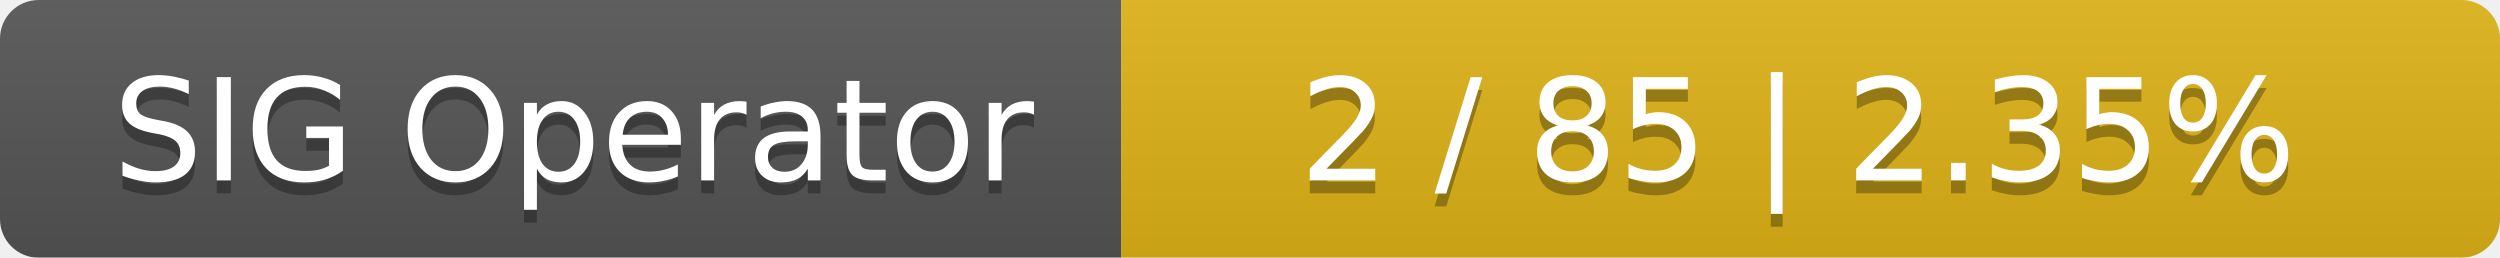
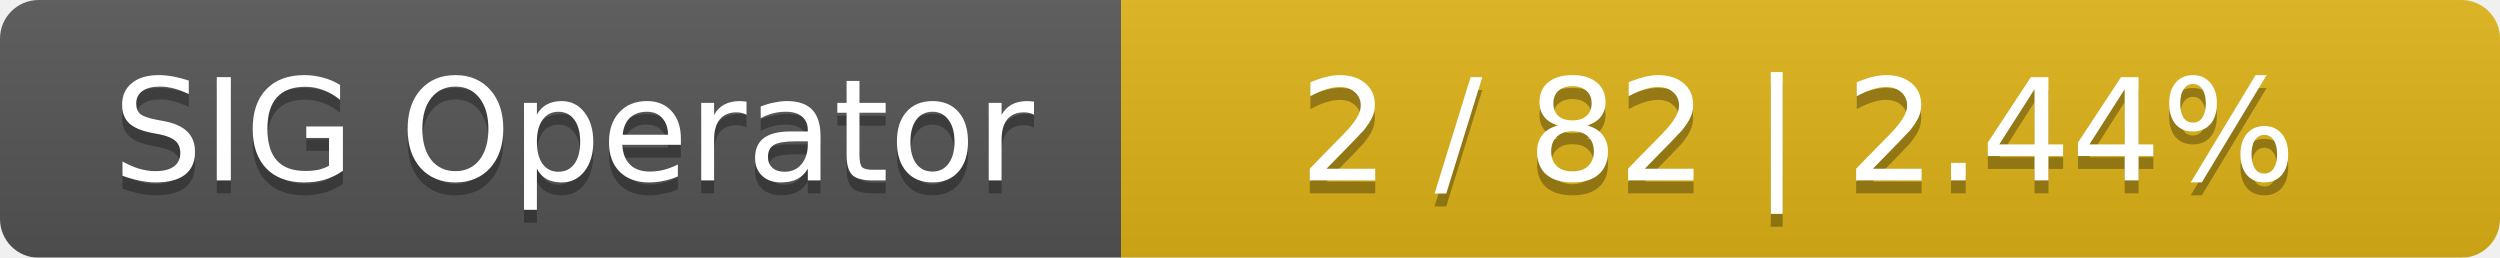
<svg xmlns="http://www.w3.org/2000/svg" width="194" height="20">
  <linearGradient id="smooth" x2="0" y2="100%">
    <stop offset="0" stop-color="#bbb" stop-opacity=".1" />
    <stop offset="1" stop-opacity=".1" />
  </linearGradient>
  <mask id="round">
    <rect width="194" height="20" rx="3" fill="#fff" />
  </mask>
  <g mask="url(#round)">
    <rect width="87" height="20" fill="#555" />
    <rect x="87" width="107" height="20" fill="#dfb317" />
    <rect width="194" height="20" fill="url(#smooth)" />
  </g>
  <g fill="#fff" text-anchor="middle" font-family="DejaVu Sans,Verdana,Geneva,sans-serif" font-size="11">
    <text x="44.5" y="15" fill="#010101" fill-opacity=".3">SIG Operator</text>
    <text x="44.5" y="14">SIG Operator</text>
-     <text x="139.5" y="15" fill="#010101" fill-opacity=".3">2 / 85    |    2.35%</text>
-     <text x="139.5" y="14">2 / 85    |    2.35%</text>
+     <text x="139.5" y="15" fill="#010101" fill-opacity=".3">2 / 82    |    2.44%</text>
+     <text x="139.5" y="14">2 / 82    |    2.44%</text>
  </g>
</svg>
